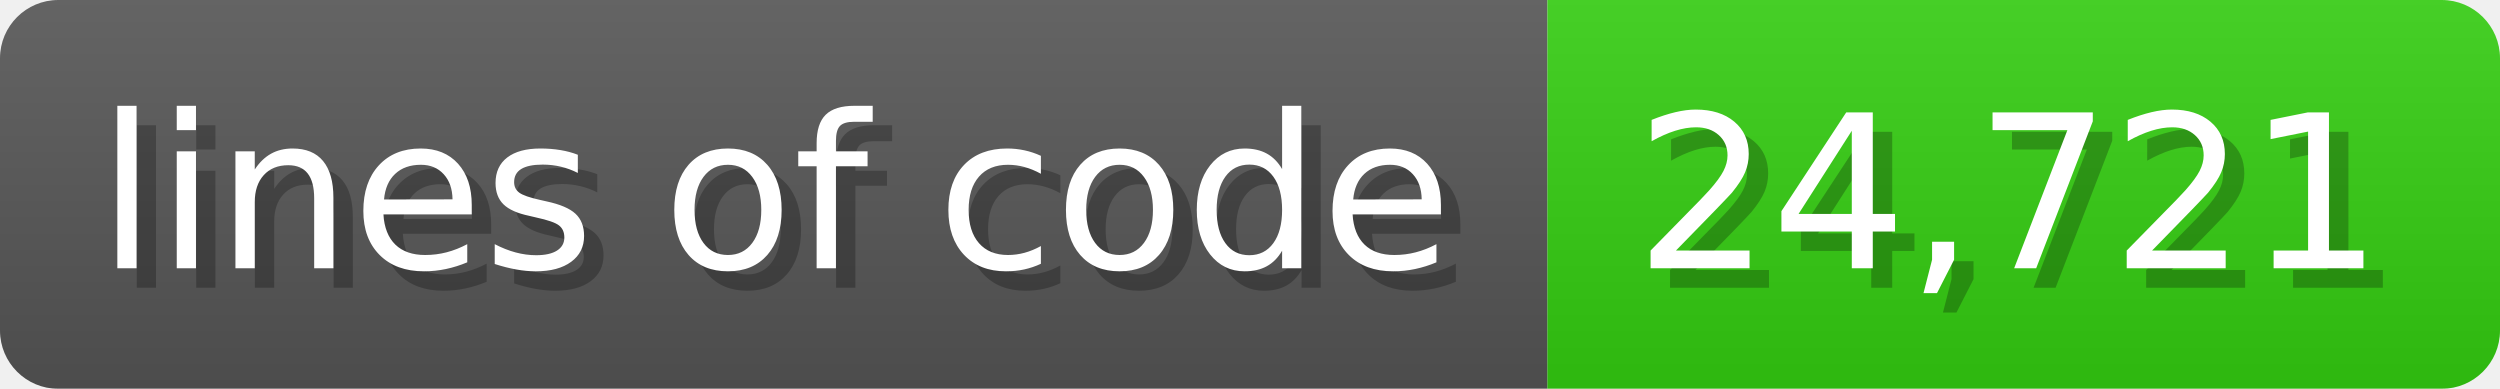
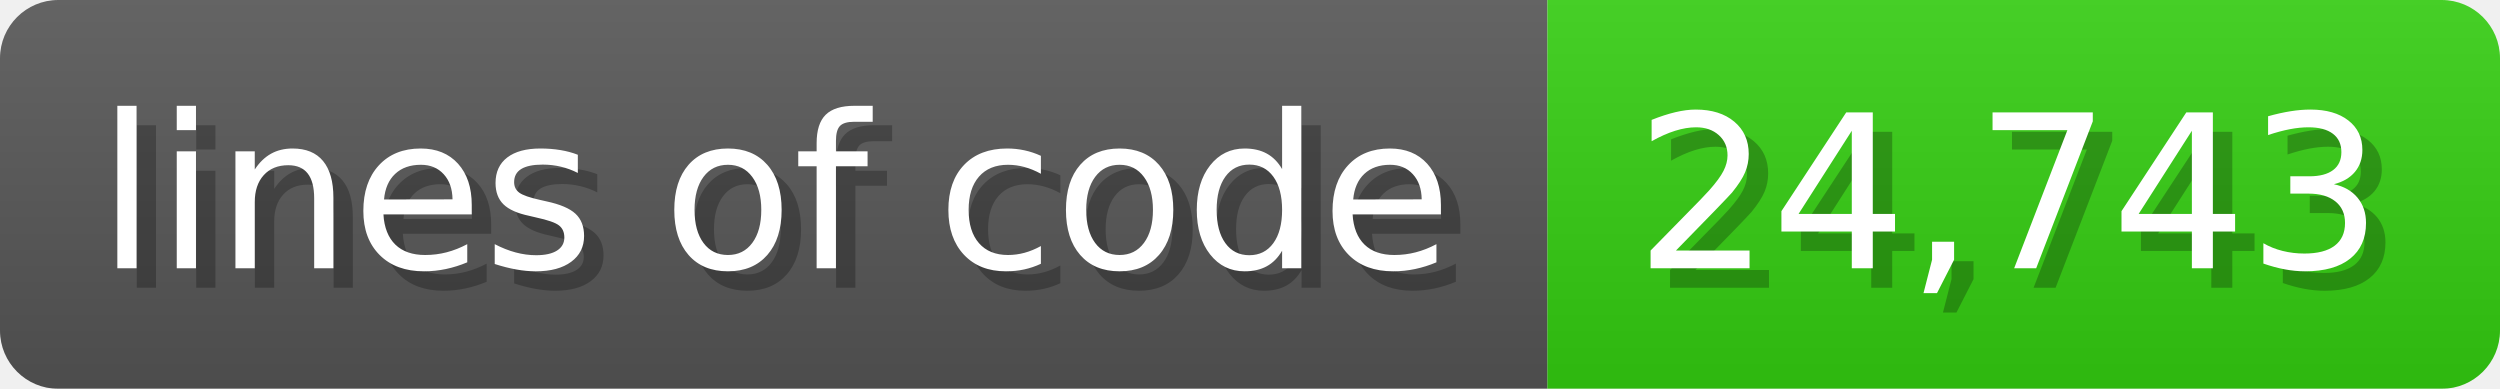
<svg xmlns="http://www.w3.org/2000/svg" width="128.6" height="20" viewBox="0 0 1286 200">
  <linearGradient id="a" x2="0" y2="100%">
    <stop offset="0" stop-opacity=".1" stop-color="#EEE" />
    <stop offset="1" stop-opacity=".1" />
  </linearGradient>
  <mask id="m">
    <rect width="1286" height="200" rx="30" fill="#FFF" />
  </mask>
  <g mask="url(#m)">
    <rect width="796" height="200" fill="#555" />
    <rect width="490" height="200" fill="#3C1" x="796" />
    <rect width="1286" height="200" fill="url(#a)" />
  </g>
  <g fill="#fff" text-anchor="start" font-family="Verdana,DejaVu Sans,sans-serif" font-size="110">
    <text x="60" y="148" textLength="696" fill="#000" opacity="0.25">lines of code</text>
    <text x="50" y="138" textLength="696">lines of code</text>
-     <text x="851" y="148" textLength="390" fill="#000" opacity="0.25">24,721</text>
-     <text x="841" y="138" textLength="390">24,721</text>
+     <text x="851" y="148" textLength="390" fill="#000" opacity="0.25">24,743</text>
+     <text x="841" y="138" textLength="390">24,743</text>
  </g>
</svg>
